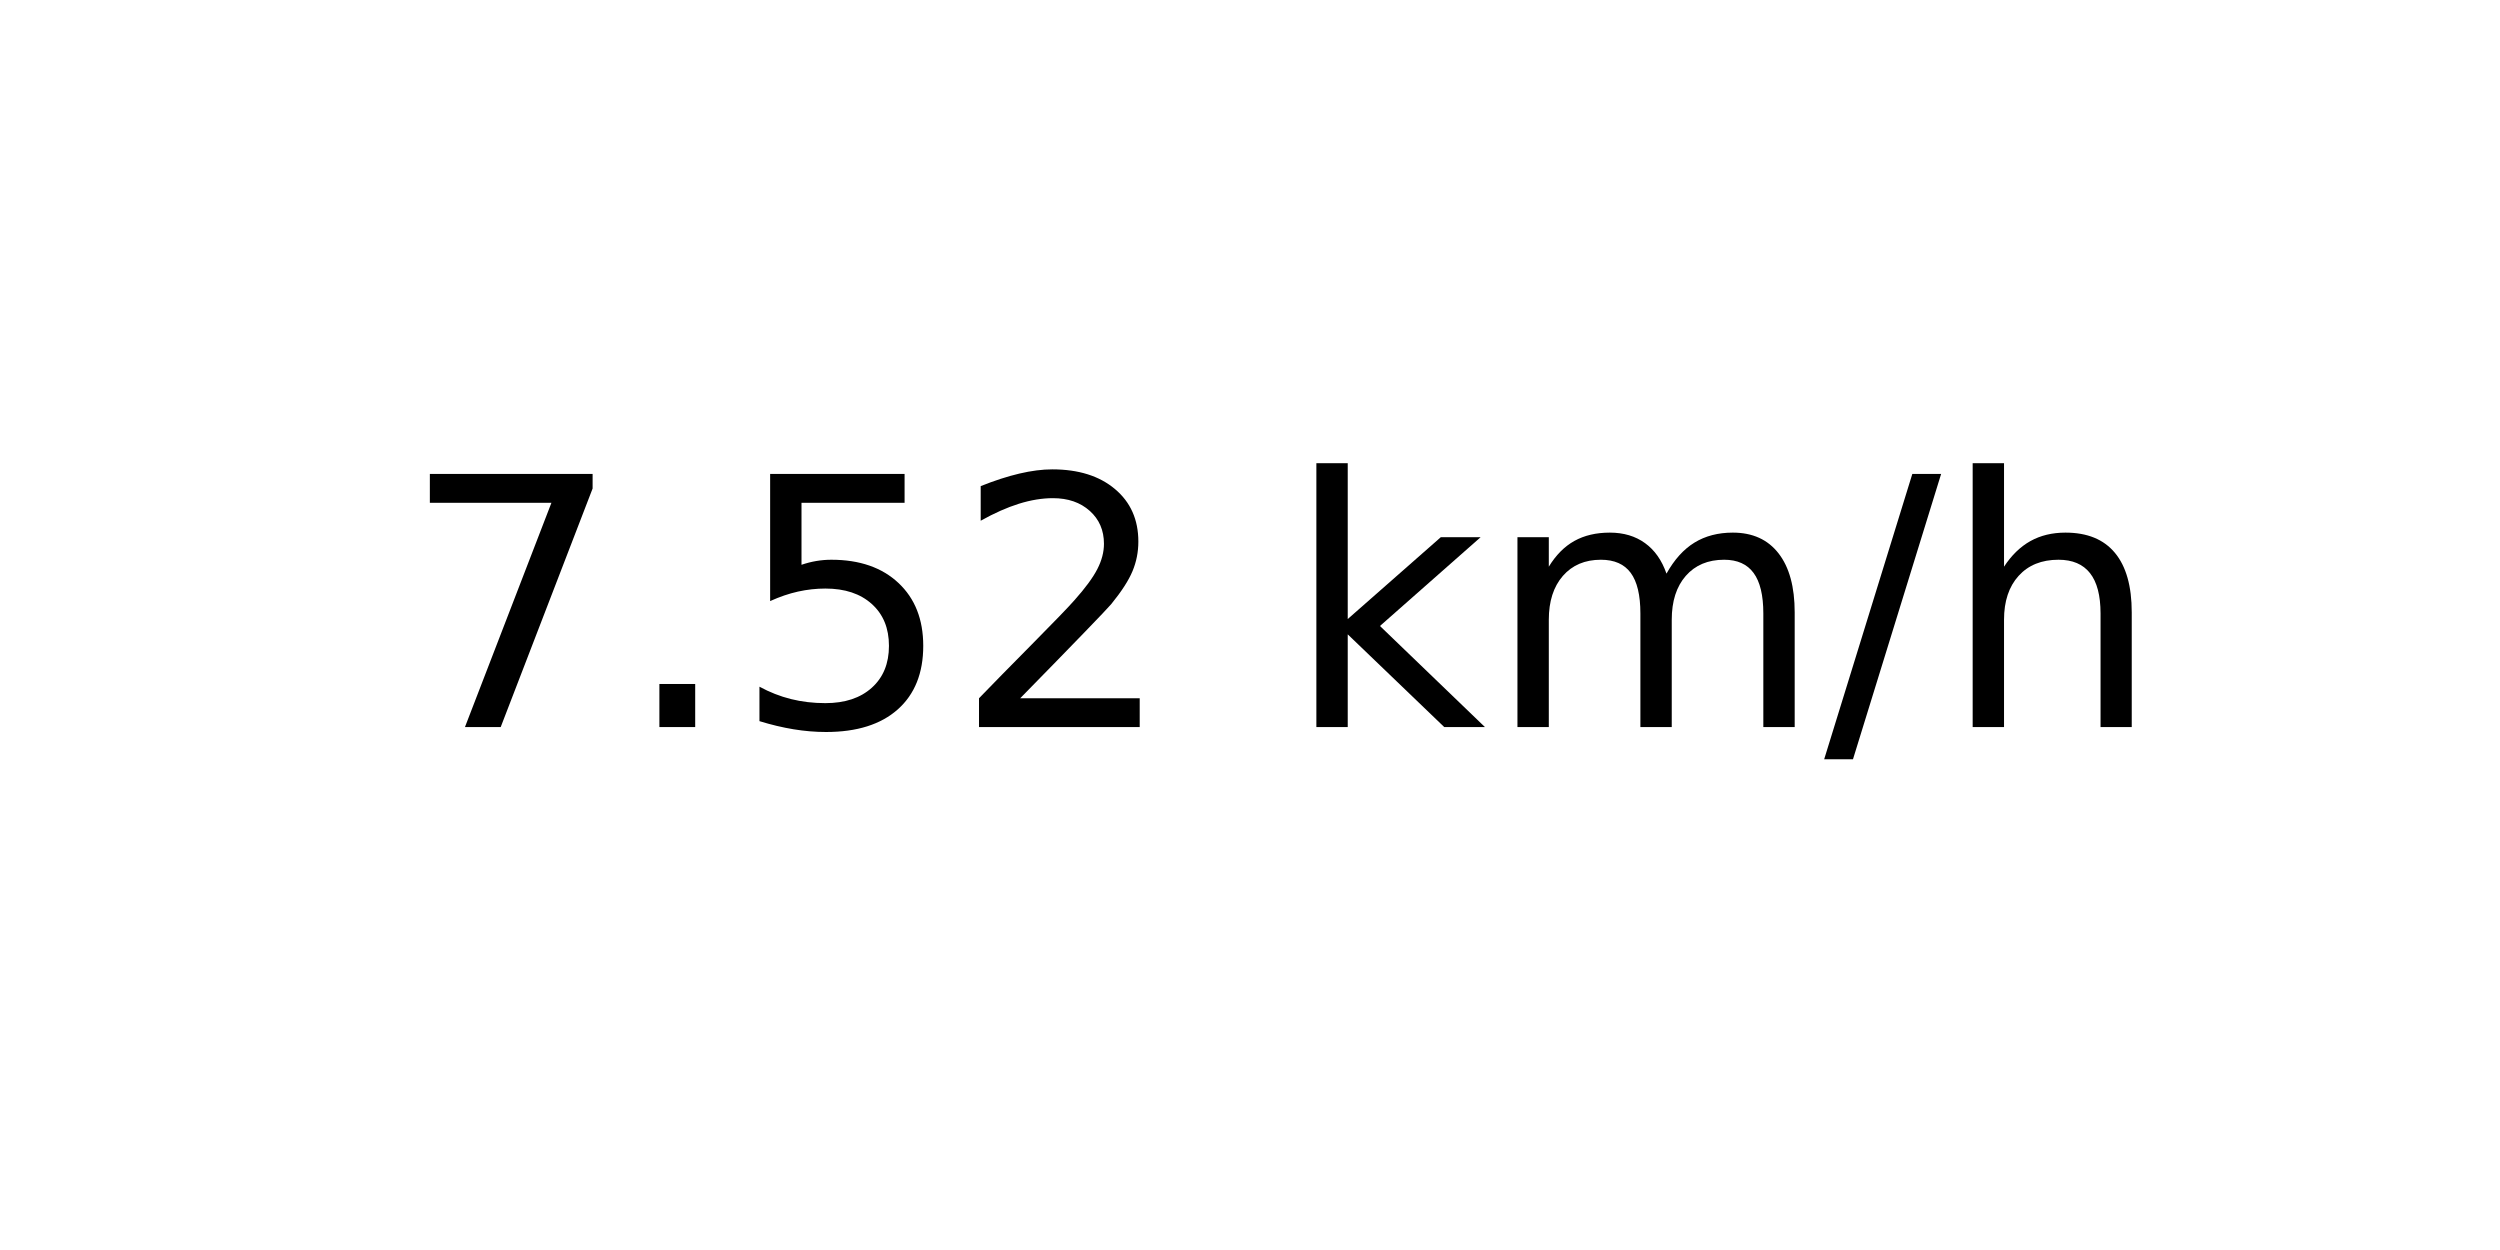
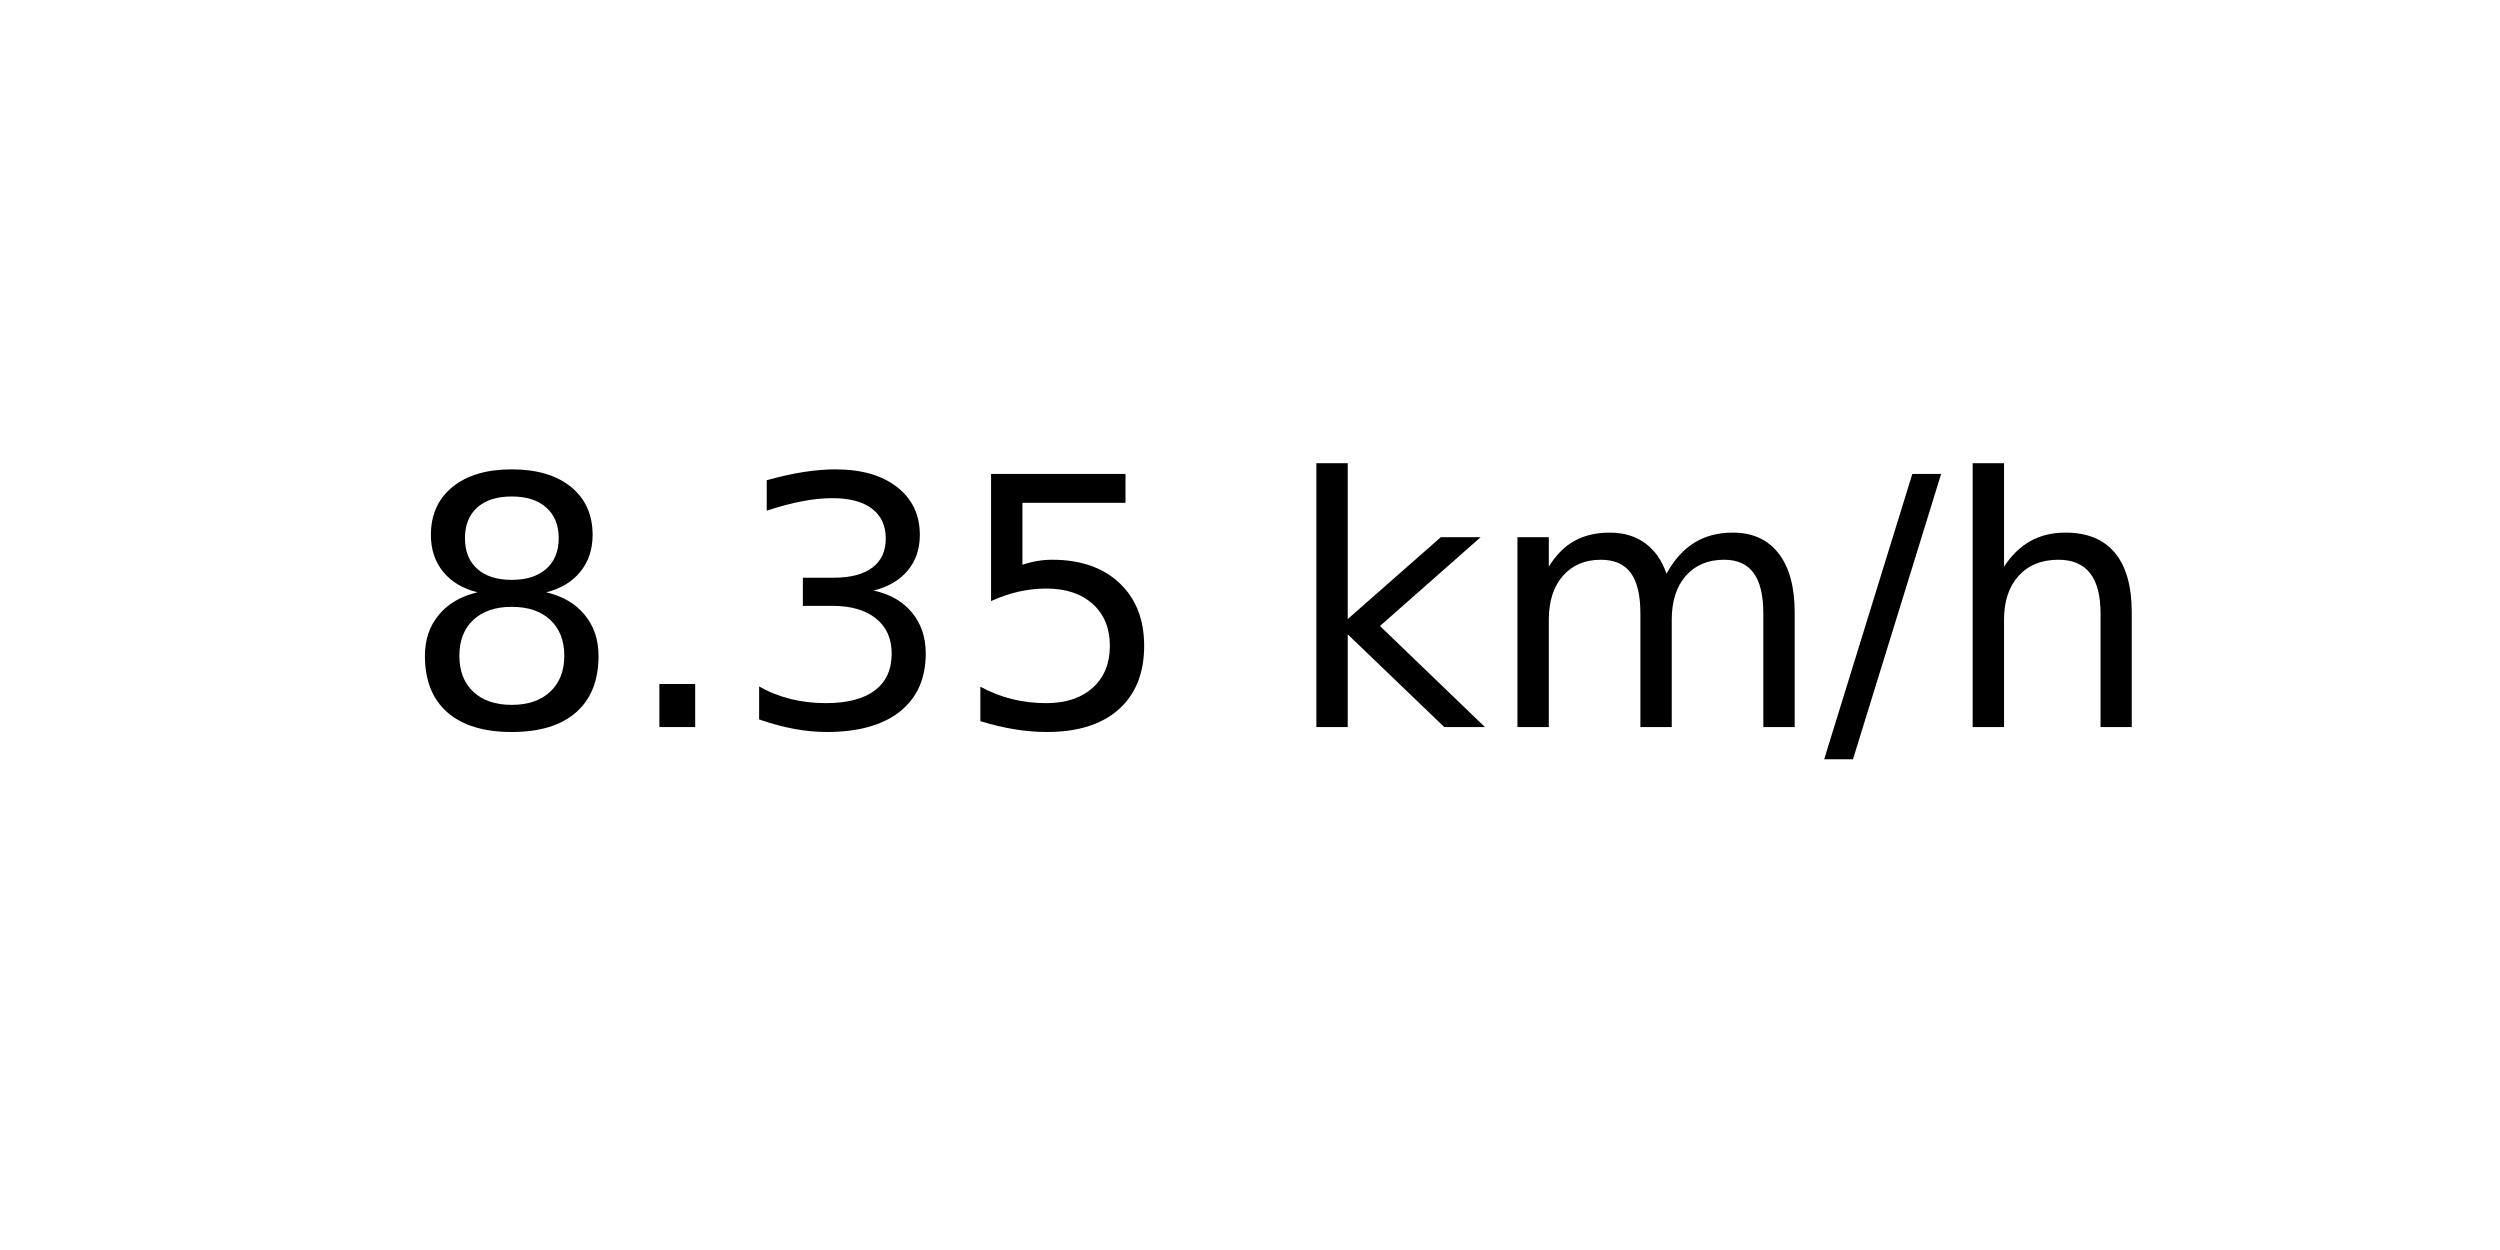
<svg xmlns="http://www.w3.org/2000/svg" xmlns:xlink="http://www.w3.org/1999/xlink" width="72pt" height="36pt" viewBox="0 0 72 36" version="1.1">
  <defs>
    <style type="text/css">*{stroke-linejoin: round; stroke-linecap: butt}</style>
  </defs>
  <g id="figure_1">
    <g id="axes_1">
      <g id="text_1">
        <g transform="translate(11.55937 20.93937) scale(0.1 -0.1)">
          <defs>
-             <path id="DejaVuSans-37" d="M 525 4666  L 3525 4666  L 3525 4397  L 1831 0  L 1172 0  L 2766 4134  L 525 4134  L 525 4666  z " transform="scale(0.015625)" />
+             <path id="DejaVuSans-38" d="M 2034 2216  Q 1584 2216 1326 1975  Q 1069 1734 1069 1313  Q 1069 891 1326 650  Q 1584 409 2034 409  Q 2484 409 2743 651  Q 3003 894 3003 1313  Q 3003 1734 2745 1975  Q 2488 2216 2034 2216  z M 1403 2484  Q 997 2584 770 2862  Q 544 3141 544 3541  Q 544 4100 942 4425  Q 1341 4750 2034 4750  Q 2731 4750 3128 4425  Q 3525 4100 3525 3541  Q 3525 3141 3298 2862  Q 3072 2584 2669 2484  Q 3125 2378 3379 2068  Q 3634 1759 3634 1313  Q 3634 634 3220 271  Q 2806 -91 2034 -91  Q 1263 -91 848 271  Q 434 634 434 1313  Q 434 1759 690 2068  Q 947 2378 1403 2484  z M 1172 3481  Q 1172 3119 1398 2916  Q 1625 2713 2034 2713  Q 2441 2713 2670 2916  Q 2900 3119 2900 3481  Q 2900 3844 2670 4047  Q 2441 4250 2034 4250  Q 1625 4250 1398 4047  Q 1172 3844 1172 3481  z " transform="scale(0.015625)" />
            <path id="DejaVuSans-2e" d="M 684 794  L 1344 794  L 1344 0  L 684 0  L 684 794  z " transform="scale(0.015625)" />
+             <path id="DejaVuSans-33" d="M 2597 2516  Q 3050 2419 3304 2112  Q 3559 1806 3559 1356  Q 3559 666 3084 287  Q 2609 -91 1734 -91  Q 1441 -91 1130 -33  Q 819 25 488 141  L 488 750  Q 750 597 1062 519  Q 1375 441 1716 441  Q 2309 441 2620 675  Q 2931 909 2931 1356  Q 2931 1769 2642 2001  Q 2353 2234 1838 2234  L 1294 2234  L 1294 2753  L 1863 2753  Q 2328 2753 2575 2939  Q 2822 3125 2822 3475  Q 2822 3834 2567 4026  Q 2313 4219 1838 4219  Q 1578 4219 1281 4162  Q 984 4106 628 3988  L 628 4550  Q 988 4650 1302 4700  Q 1616 4750 1894 4750  Q 2613 4750 3031 4423  Q 3450 4097 3450 3541  Q 3450 3153 3228 2886  Q 3006 2619 2597 2516  z " transform="scale(0.015625)" />
            <path id="DejaVuSans-35" d="M 691 4666  L 3169 4666  L 3169 4134  L 1269 4134  L 1269 2991  Q 1406 3038 1543 3061  Q 1681 3084 1819 3084  Q 2600 3084 3056 2656  Q 3513 2228 3513 1497  Q 3513 744 3044 326  Q 2575 -91 1722 -91  Q 1428 -91 1123 -41  Q 819 9 494 109  L 494 744  Q 775 591 1075 516  Q 1375 441 1709 441  Q 2250 441 2565 725  Q 2881 1009 2881 1497  Q 2881 1984 2565 2268  Q 2250 2553 1709 2553  Q 1456 2553 1204 2497  Q 953 2441 691 2322  L 691 4666  z " transform="scale(0.015625)" />
-             <path id="DejaVuSans-32" d="M 1228 531  L 3431 531  L 3431 0  L 469 0  L 469 531  Q 828 903 1448 1529  Q 2069 2156 2228 2338  Q 2531 2678 2651 2914  Q 2772 3150 2772 3378  Q 2772 3750 2511 3984  Q 2250 4219 1831 4219  Q 1534 4219 1204 4116  Q 875 4013 500 3803  L 500 4441  Q 881 4594 1212 4672  Q 1544 4750 1819 4750  Q 2544 4750 2975 4387  Q 3406 4025 3406 3419  Q 3406 3131 3298 2873  Q 3191 2616 2906 2266  Q 2828 2175 2409 1742  Q 1991 1309 1228 531  z " transform="scale(0.015625)" />
            <path id="DejaVuSans-20" transform="scale(0.015625)" />
            <path id="DejaVuSans-6b" d="M 581 4863  L 1159 4863  L 1159 1991  L 2875 3500  L 3609 3500  L 1753 1863  L 3688 0  L 2938 0  L 1159 1709  L 1159 0  L 581 0  L 581 4863  z " transform="scale(0.015625)" />
            <path id="DejaVuSans-6d" d="M 3328 2828  Q 3544 3216 3844 3400  Q 4144 3584 4550 3584  Q 5097 3584 5394 3201  Q 5691 2819 5691 2113  L 5691 0  L 5113 0  L 5113 2094  Q 5113 2597 4934 2840  Q 4756 3084 4391 3084  Q 3944 3084 3684 2787  Q 3425 2491 3425 1978  L 3425 0  L 2847 0  L 2847 2094  Q 2847 2600 2669 2842  Q 2491 3084 2119 3084  Q 1678 3084 1418 2786  Q 1159 2488 1159 1978  L 1159 0  L 581 0  L 581 3500  L 1159 3500  L 1159 2956  Q 1356 3278 1631 3431  Q 1906 3584 2284 3584  Q 2666 3584 2933 3390  Q 3200 3197 3328 2828  z " transform="scale(0.015625)" />
            <path id="DejaVuSans-2f" d="M 1625 4666  L 2156 4666  L 531 -594  L 0 -594  L 1625 4666  z " transform="scale(0.015625)" />
            <path id="DejaVuSans-68" d="M 3513 2113  L 3513 0  L 2938 0  L 2938 2094  Q 2938 2591 2744 2837  Q 2550 3084 2163 3084  Q 1697 3084 1428 2787  Q 1159 2491 1159 1978  L 1159 0  L 581 0  L 581 4863  L 1159 4863  L 1159 2956  Q 1366 3272 1645 3428  Q 1925 3584 2291 3584  Q 2894 3584 3203 3211  Q 3513 2838 3513 2113  z " transform="scale(0.015625)" />
          </defs>
-           <use xlink:href="#DejaVuSans-37" />
+           <use xlink:href="#DejaVuSans-38" />
          <use xlink:href="#DejaVuSans-2e" x="63.623" />
-           <use xlink:href="#DejaVuSans-35" x="95.41" />
-           <use xlink:href="#DejaVuSans-32" x="159.033" />
+           <use xlink:href="#DejaVuSans-33" x="95.41" />
+           <use xlink:href="#DejaVuSans-35" x="159.033" />
          <use xlink:href="#DejaVuSans-20" x="222.656" />
          <use xlink:href="#DejaVuSans-6b" x="254.443" />
          <use xlink:href="#DejaVuSans-6d" x="312.354" />
          <use xlink:href="#DejaVuSans-2f" x="409.766" />
          <use xlink:href="#DejaVuSans-68" x="443.457" />
        </g>
      </g>
    </g>
  </g>
</svg>
